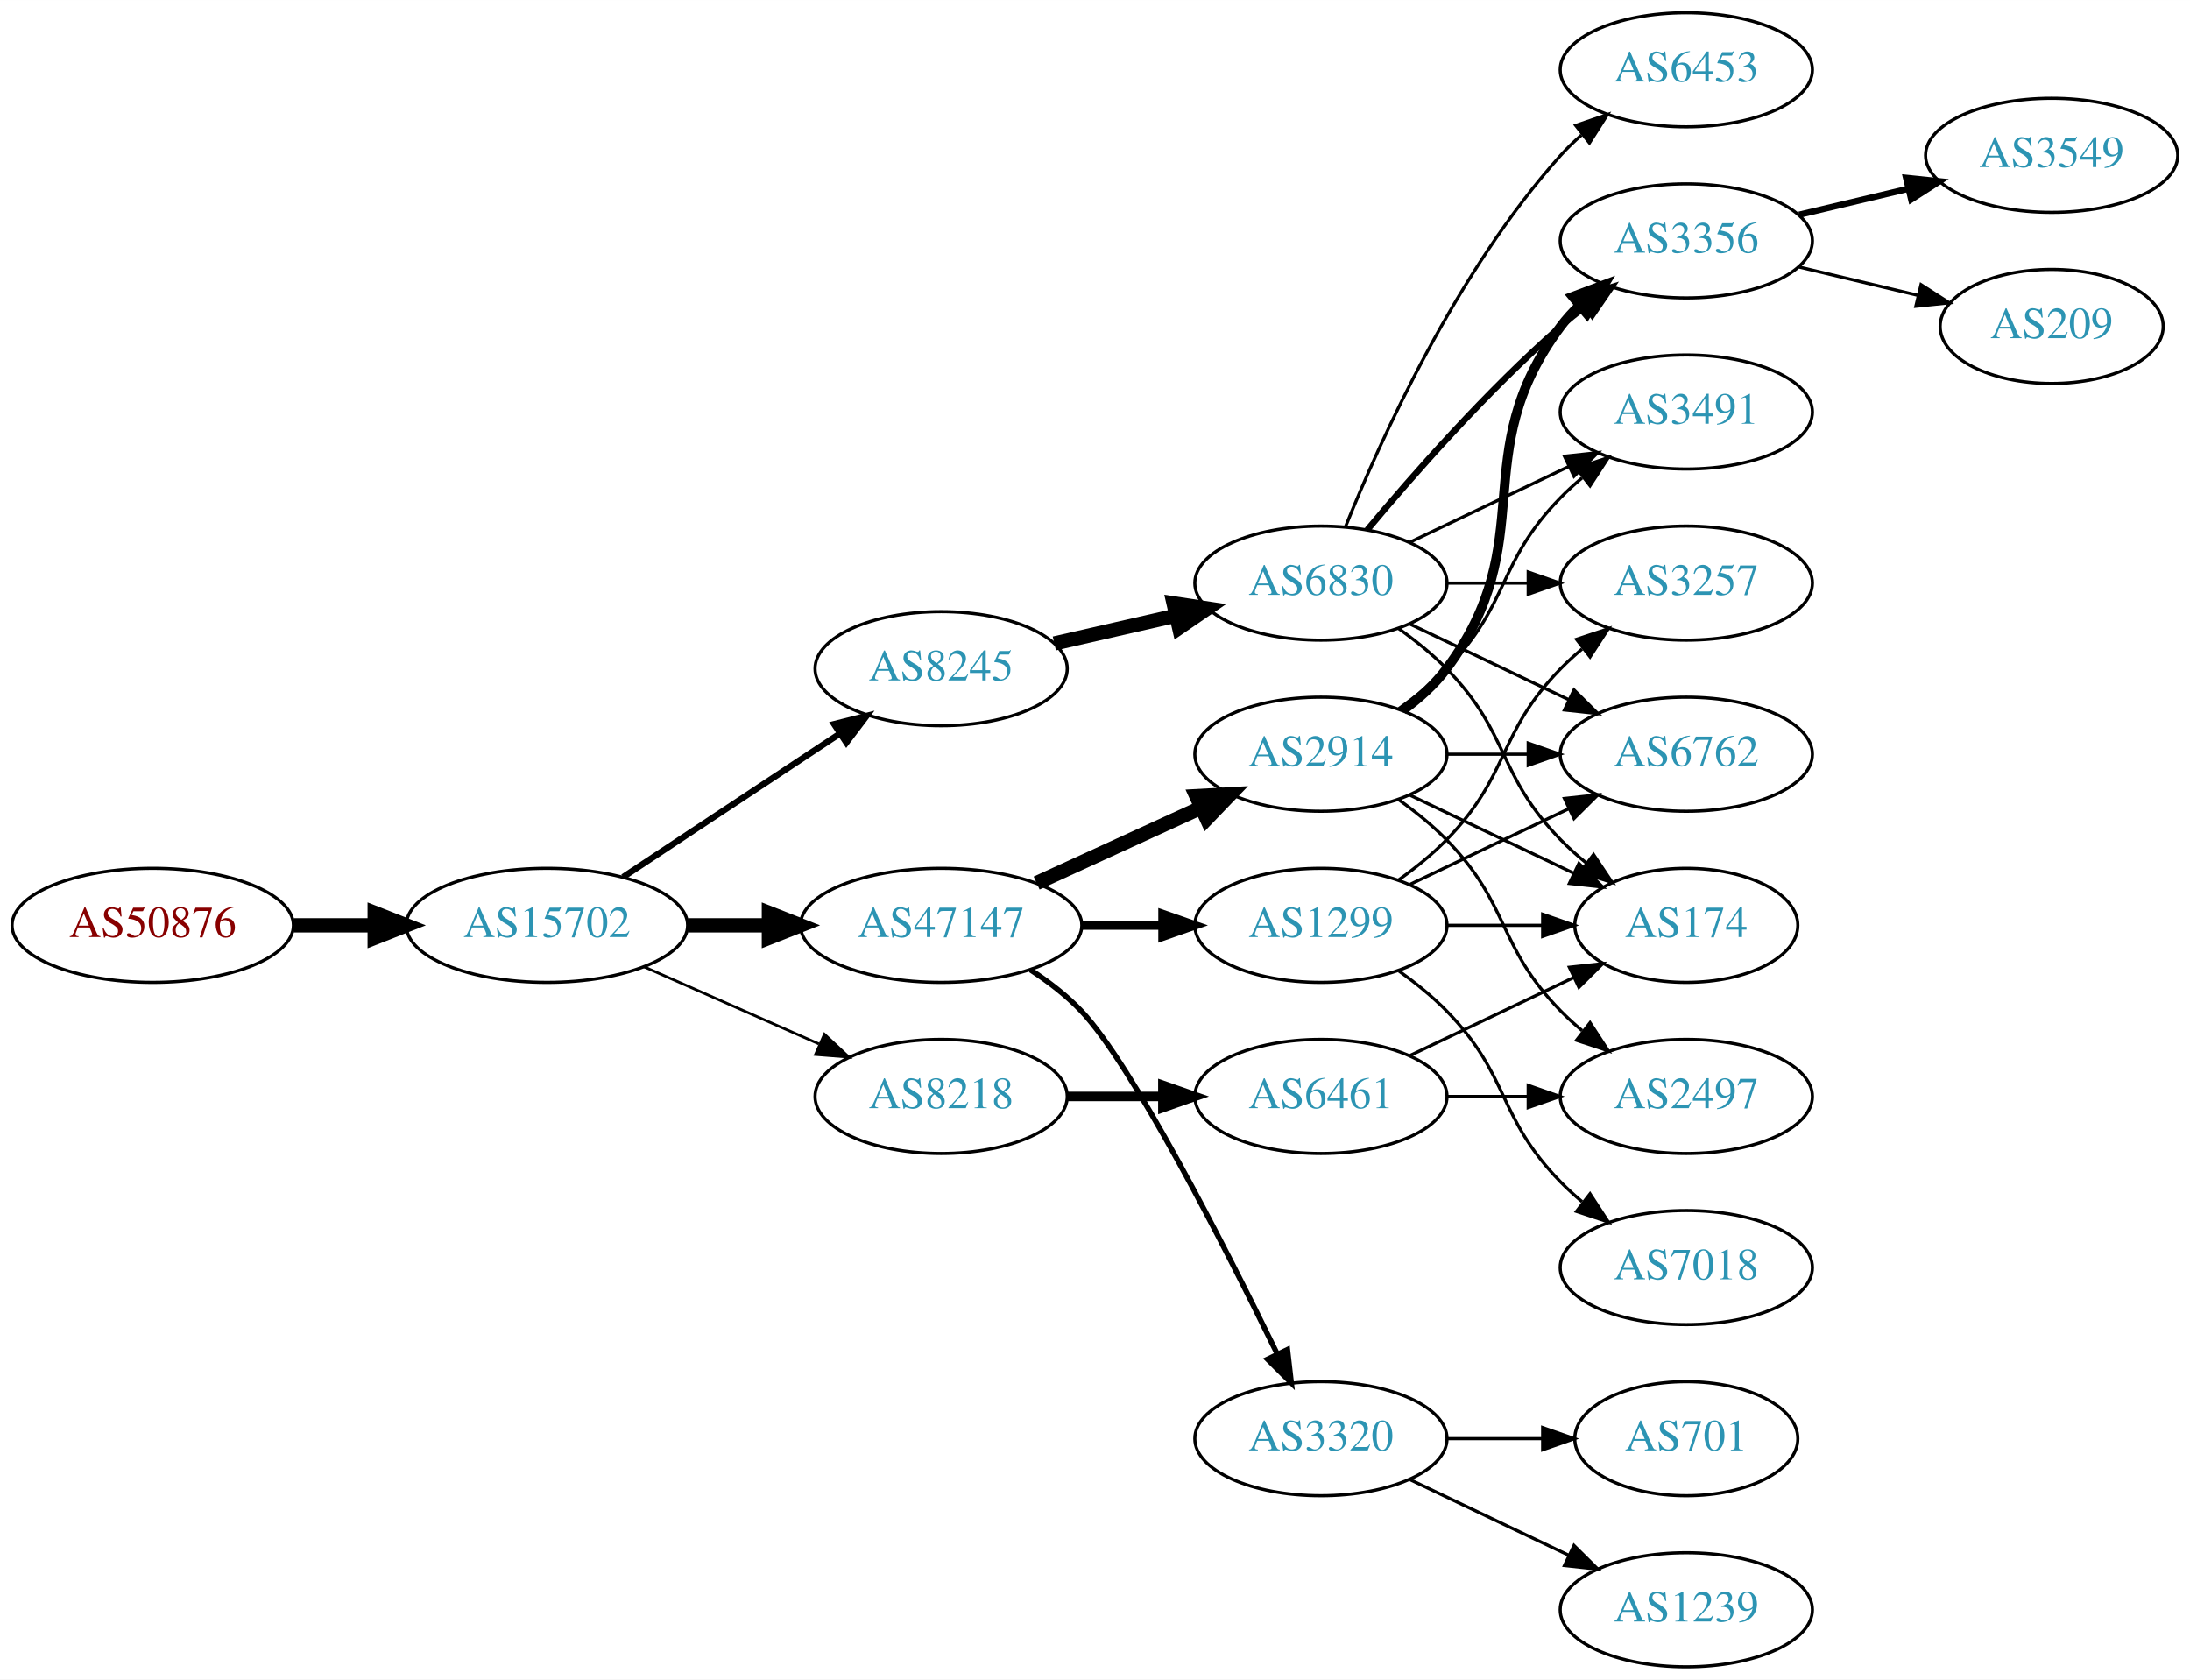
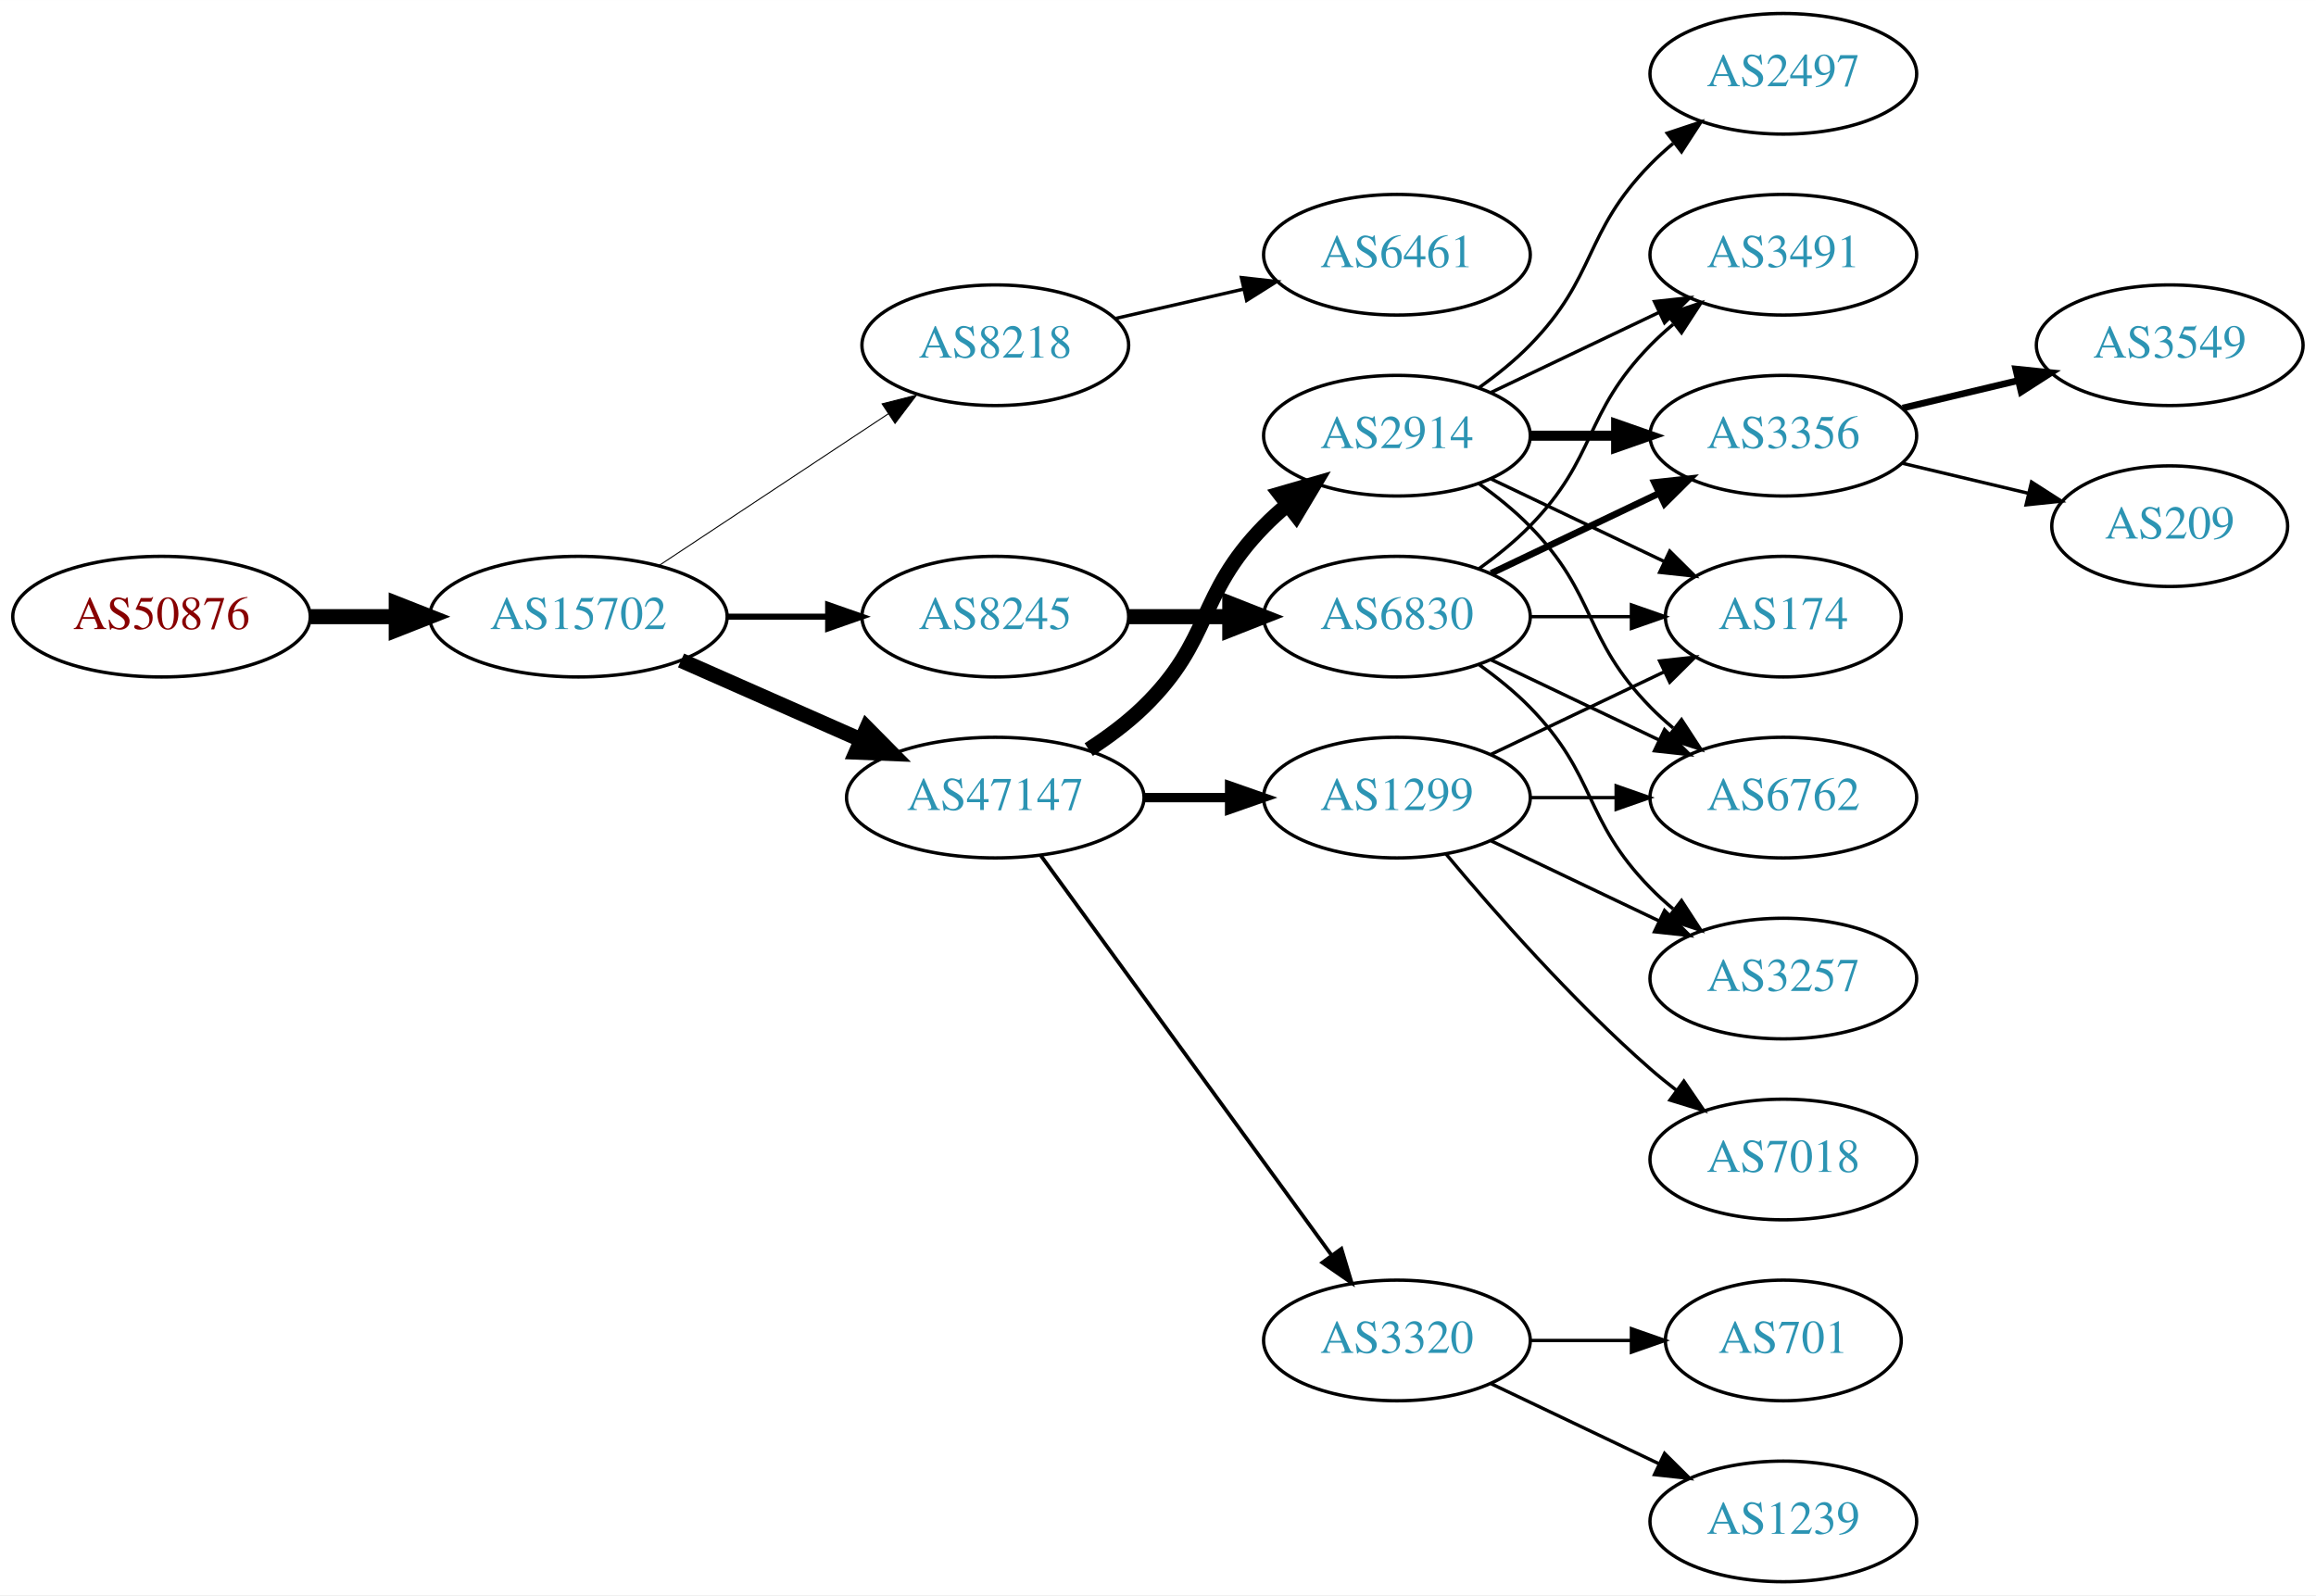
- <svg xmlns="http://www.w3.org/2000/svg" xmlns:xlink="http://www.w3.org/1999/xlink" width="691pt" height="530pt" viewBox="0.00 0.00 691.06 530.00">
-   <g id="graph0" class="graph" transform="scale(1 1) rotate(0) translate(4 526)">
-     <polygon fill="white" stroke="none" points="-4,4 -4,-526 687.055,-526 687.055,4 -4,4" />
+ <svg xmlns="http://www.w3.org/2000/svg" xmlns:xlink="http://www.w3.org/1999/xlink" width="691pt" height="476pt" viewBox="0.00 0.00 691.06 476.00">
+   <g id="graph0" class="graph" transform="scale(1 1) rotate(0) translate(4 472)">
+     <polygon fill="white" stroke="none" points="-4,4 -4,-472 687.055,-472 687.055,4 -4,4" />
    <g id="node1" class="node">
      <g id="a_node1">
        <a xlink:href="/asn/50876" xlink:title="AS50876 ~ Kopernikus IT Systems GmbH [AT]">
-           <ellipse fill="#ffffff" stroke="black" cx="44.196" cy="-234" rx="44.393" ry="18" />
-           <text text-anchor="middle" x="44.196" y="-230.3" font-family="Times,serif" font-size="14.00" fill="#880000">AS50876</text>
+           <ellipse fill="#ffffff" stroke="black" cx="44.196" cy="-288" rx="44.393" ry="18" />
+           <text text-anchor="middle" x="44.196" y="-284.3" font-family="Times,serif" font-size="14.00" fill="#880000">AS50876</text>
        </a>
      </g>
    </g>
    <g id="node2" class="node">
      <g id="a_node2">
        <a xlink:href="/asn/15702" xlink:title="AS15702 ~ Onstage Online GmbH [AT]">
-           <ellipse fill="#ffffff" stroke="black" cx="168.588" cy="-234" rx="44.393" ry="18" />
-           <text text-anchor="middle" x="168.588" y="-230.3" font-family="Times,serif" font-size="14.00" fill="#2c94b3">AS15702</text>
+           <ellipse fill="#ffffff" stroke="black" cx="168.588" cy="-288" rx="44.393" ry="18" />
+           <text text-anchor="middle" x="168.588" y="-284.3" font-family="Times,serif" font-size="14.00" fill="#2c94b3">AS15702</text>
        </a>
      </g>
    </g>
    <g id="edge1" class="edge">
-       <path fill="none" stroke="black" stroke-width="4.5" d="M88.692,-234C96.898,-234 105.569,-234 114.041,-234" />
-       <polygon fill="black" stroke="black" stroke-width="4.5" points="114.233,-237.938 124.233,-234 114.233,-230.063 114.233,-237.938" />
+       <path fill="none" stroke="black" stroke-width="4.5" d="M88.692,-288C96.898,-288 105.569,-288 114.041,-288" />
+       <polygon fill="black" stroke="black" stroke-width="4.5" points="114.233,-291.938 124.233,-288 114.233,-284.063 114.233,-291.938" />
    </g>
    <g id="node3" class="node">
      <g id="a_node3">
-         <a xlink:href="/asn/8245" xlink:title="AS8245 ~ Video-Broadcast GmbH [AT]">
-           <ellipse fill="#ffffff" stroke="black" cx="292.98" cy="-315" rx="39.794" ry="18" />
-           <text text-anchor="middle" x="292.98" y="-311.3" font-family="Times,serif" font-size="14.00" fill="#2c94b3">AS8245</text>
+         <a xlink:href="/asn/8218" xlink:title="AS8218 ~ legacy Neotelecoms [FR]">
+           <ellipse fill="#ffffff" stroke="black" cx="292.98" cy="-369" rx="39.794" ry="18" />
+           <text text-anchor="middle" x="292.98" y="-365.3" font-family="Times,serif" font-size="14.00" fill="#2c94b3">AS8218</text>
        </a>
      </g>
    </g>
    <g id="edge2" class="edge">
-       <path fill="none" stroke="black" stroke-width="1.969" d="M192.609,-249.235C211.963,-262.044 239.798,-280.466 261.088,-294.555" />
-       <polygon fill="black" stroke="black" stroke-width="1.969" points="259.205,-297.506 269.476,-300.107 263.069,-291.669 259.205,-297.506" />
+       <path fill="none" stroke="black" stroke-width="0.3" d="M192.609,-303.235C211.963,-316.044 239.798,-334.466 261.088,-348.555" />
+       <polygon fill="black" stroke="black" stroke-width="0.3" points="259.205,-351.506 269.476,-354.107 263.069,-345.669 259.205,-351.506" />
    </g>
    <g id="node4" class="node">
      <g id="a_node4">
+         <a xlink:href="/asn/8245" xlink:title="AS8245 ~ Video-Broadcast GmbH [AT]">
+           <ellipse fill="#ffffff" stroke="black" cx="292.98" cy="-288" rx="39.794" ry="18" />
+           <text text-anchor="middle" x="292.98" y="-284.3" font-family="Times,serif" font-size="14.00" fill="#2c94b3">AS8245</text>
+         </a>
+       </g>
+     </g>
+     <g id="edge3" class="edge">
+       <path fill="none" stroke="black" stroke-width="1.8" d="M213.084,-288C222.773,-288 233.11,-288 243.002,-288" />
+       <polygon fill="black" stroke="black" stroke-width="1.8" points="243.105,-291.5 253.105,-288 243.105,-284.5 243.105,-291.5" />
+     </g>
+     <g id="node5" class="node">
+       <g id="a_node5">
        <a xlink:href="/asn/47147" xlink:title="AS47147 ~ ANEXIA Internetdienstleistungs GmbH [AT]">
          <ellipse fill="#ffffff" stroke="black" cx="292.98" cy="-234" rx="44.393" ry="18" />
          <text text-anchor="middle" x="292.98" y="-230.3" font-family="Times,serif" font-size="14.00" fill="#2c94b3">AS47147</text>
        </a>
      </g>
    </g>
-     <g id="edge3" class="edge">
-       <path fill="none" stroke="black" stroke-width="4.5" d="M213.084,-234C221.29,-234 229.961,-234 238.434,-234" />
-       <polygon fill="black" stroke="black" stroke-width="4.5" points="238.625,-237.938 248.625,-234 238.625,-230.063 238.625,-237.938" />
-     </g>
-     <g id="node5" class="node">
-       <g id="a_node5">
-         <a xlink:href="/asn/8218" xlink:title="AS8218 ~ legacy Neotelecoms [FR]">
-           <ellipse fill="#ffffff" stroke="black" cx="292.98" cy="-180" rx="39.794" ry="18" />
-           <text text-anchor="middle" x="292.98" y="-176.3" font-family="Times,serif" font-size="14.00" fill="#2c94b3">AS8218</text>
-         </a>
-       </g>
-     </g>
    <g id="edge4" class="edge">
-       <path fill="none" stroke="black" stroke-width="0.844" d="M199.216,-220.928C215.81,-213.607 236.67,-204.403 254.403,-196.579" />
-       <polygon fill="black" stroke="black" stroke-width="0.844" points="256.151,-199.634 263.887,-192.395 253.325,-193.23 256.151,-199.634" />
+       <path fill="none" stroke="black" stroke-width="4.5" d="M199.216,-274.928C215.333,-267.817 235.473,-258.931 252.865,-251.258" />
+       <polygon fill="black" stroke="black" stroke-width="4.5" points="254.642,-254.778 262.201,-247.139 251.463,-247.573 254.642,-254.778" />
    </g>
    <g id="node6" class="node">
      <g id="a_node6">
+         <a xlink:href="/asn/6461" xlink:title="AS6461 ~ Zayo Bandwidth [US]">
+           <ellipse fill="#ffffff" stroke="black" cx="412.823" cy="-396" rx="39.794" ry="18" />
+           <text text-anchor="middle" x="412.823" y="-392.3" font-family="Times,serif" font-size="14.00" fill="#2c94b3">AS6461</text>
+         </a>
+       </g>
+     </g>
+     <g id="edge5" class="edge">
+       <path fill="none" stroke="black" d="M328.7,-376.955C340.7,-379.704 354.32,-382.825 367.013,-385.733" />
+       <polygon fill="black" stroke="black" points="366.415,-389.187 376.945,-388.009 367.979,-382.364 366.415,-389.187" />
+     </g>
+     <g id="node7" class="node">
+       <g id="a_node7">
        <a xlink:href="/asn/6830" xlink:title="AS6830 ~ LGI-UPC [AT]">
+           <ellipse fill="#ffffff" stroke="black" cx="412.823" cy="-288" rx="39.794" ry="18" />
+           <text text-anchor="middle" x="412.823" y="-284.3" font-family="Times,serif" font-size="14.00" fill="#2c94b3">AS6830</text>
+         </a>
+       </g>
+     </g>
+     <g id="edge6" class="edge">
+       <path fill="none" stroke="black" stroke-width="4.5" d="M332.893,-288C342.446,-288 352.796,-288 362.759,-288" />
+       <polygon fill="black" stroke="black" stroke-width="4.5" points="362.951,-291.938 372.951,-288 362.951,-284.063 362.951,-291.938" />
+     </g>
+     <g id="node13" class="node">
+       <g id="a_node13">
+         <a xlink:href="/asn/2914" xlink:title="AS2914 ~ NTT America, Inc. [US]">
          <ellipse fill="#ffffff" stroke="black" cx="412.823" cy="-342" rx="39.794" ry="18" />
-           <text text-anchor="middle" x="412.823" y="-338.3" font-family="Times,serif" font-size="14.00" fill="#2c94b3">AS6830</text>
-         </a>
-       </g>
-     </g>
-     <g id="edge5" class="edge">
-       <path fill="none" stroke="black" stroke-width="4.5" d="M328.7,-322.955C340.7,-325.704 354.32,-328.825 367.013,-331.733" />
-       <polygon fill="black" stroke="black" stroke-width="4.5" points="366.318,-335.613 376.945,-334.009 368.077,-327.937 366.318,-335.613" />
-     </g>
-     <g id="node15" class="node">
-       <g id="a_node15">
-         <a xlink:href="/asn/2914" xlink:title="AS2914 ~ NTT America, Inc. [US]">
-           <ellipse fill="#ffffff" stroke="black" cx="412.823" cy="-288" rx="39.794" ry="18" />
-           <text text-anchor="middle" x="412.823" y="-284.3" font-family="Times,serif" font-size="14.00" fill="#2c94b3">AS2914</text>
-         </a>
-       </g>
-     </g>
-     <g id="edge14" class="edge">
-       <path fill="none" stroke="black" stroke-width="4.5" d="M323.11,-247.348C338.721,-254.502 358.119,-263.391 374.791,-271.03" />
-       <polygon fill="black" stroke="black" stroke-width="4.5" points="373.512,-274.775 384.243,-275.362 376.792,-267.616 373.512,-274.775" />
-     </g>
-     <g id="node16" class="node">
-       <g id="a_node16">
+           <text text-anchor="middle" x="412.823" y="-338.3" font-family="Times,serif" font-size="14.00" fill="#2c94b3">AS2914</text>
+         </a>
+       </g>
+     </g>
+     <g id="edge12" class="edge">
+       <path fill="none" stroke="black" stroke-width="4.5" d="M320.864,-248.329C326.589,-252.036 332.355,-256.318 337.176,-261 357.87,-281.094 353.004,-294.383 373.176,-315 375.269,-317.139 377.553,-319.218 379.929,-321.21" />
+       <polygon fill="black" stroke="black" stroke-width="4.5" points="377.906,-324.621 388.229,-327.611 382.715,-318.386 377.906,-324.621" />
+     </g>
+     <g id="node14" class="node">
+       <g id="a_node14">
        <a xlink:href="/asn/1299" xlink:title="AS1299 ~ Telia Carrier [EU]">
          <ellipse fill="#ffffff" stroke="black" cx="412.823" cy="-234" rx="39.794" ry="18" />
          <text text-anchor="middle" x="412.823" y="-230.3" font-family="Times,serif" font-size="14.00" fill="#2c94b3">AS1299</text>
        </a>
      </g>
    </g>
-     <g id="edge15" class="edge">
+     <g id="edge13" class="edge">
      <path fill="none" stroke="black" stroke-width="2.812" d="M337.191,-234C345.504,-234 354.267,-234 362.749,-234" />
      <polygon fill="black" stroke="black" stroke-width="2.812" points="362.908,-237.5 372.908,-234 362.908,-230.5 362.908,-237.5" />
    </g>
-     <g id="node17" class="node">
-       <g id="a_node17">
+     <g id="node15" class="node">
+       <g id="a_node15">
        <a xlink:href="/asn/3320" xlink:title="AS3320 ~ DTAG [DE]">
          <ellipse fill="#ffffff" stroke="black" cx="412.823" cy="-72" rx="39.794" ry="18" />
          <text text-anchor="middle" x="412.823" y="-68.3" font-family="Times,serif" font-size="14.00" fill="#2c94b3">AS3320</text>
        </a>
      </g>
    </g>
-     <g id="edge16" class="edge">
-       <path fill="none" stroke="black" stroke-width="1.688" d="M321.158,-219.961C326.867,-216.24 332.553,-211.878 337.176,-207 353.274,-190.016 382.178,-133.314 398.903,-99.032" />
-       <polygon fill="black" stroke="black" stroke-width="1.688" points="402.265,-100.12 403.476,-89.595 395.965,-97.068 402.265,-100.12" />
-     </g>
-     <g id="node19" class="node">
-       <g id="a_node19">
-         <a xlink:href="/asn/6461" xlink:title="AS6461 ~ Zayo Bandwidth [US]">
-           <ellipse fill="#ffffff" stroke="black" cx="412.823" cy="-180" rx="39.794" ry="18" />
-           <text text-anchor="middle" x="412.823" y="-176.3" font-family="Times,serif" font-size="14.00" fill="#2c94b3">AS6461</text>
-         </a>
-       </g>
-     </g>
-     <g id="edge22" class="edge">
-       <path fill="none" stroke="black" stroke-width="3" d="M332.893,-180C342.446,-180 352.796,-180 362.759,-180" />
-       <polygon fill="black" stroke="black" stroke-width="3" points="362.951,-183.5 372.951,-180 362.951,-176.5 362.951,-183.5" />
-     </g>
-     <g id="node7" class="node">
-       <g id="a_node7">
-         <a xlink:href="/asn/3356" xlink:title="AS3356 ~ Level 3 Parent, LLC [US]">
-           <ellipse fill="#ffffff" stroke="black" cx="528.116" cy="-450" rx="39.794" ry="18" />
-           <text text-anchor="middle" x="528.116" y="-446.3" font-family="Times,serif" font-size="14.00" fill="#2c94b3">AS3356</text>
-         </a>
-       </g>
-     </g>
-     <g id="edge6" class="edge">
-       <path fill="none" stroke="black" stroke-width="2" d="M427.453,-358.817C441.736,-375.929 465.282,-402.745 488.469,-423 490.935,-425.154 493.574,-427.294 496.271,-429.372" />
-       <polygon fill="black" stroke="black" stroke-width="2" points="494.296,-432.264 504.425,-435.37 498.444,-426.625 494.296,-432.264" />
+     <g id="edge14" class="edge">
+       <path fill="none" stroke="black" stroke-width="1.125" d="M306.592,-216.663C327.412,-188.04 369.075,-130.767 393.264,-97.514" />
+       <polygon fill="black" stroke="black" stroke-width="1.125" points="396.25,-99.358 399.302,-89.212 390.589,-95.24 396.25,-99.358" />
    </g>
    <g id="node8" class="node">
      <g id="a_node8">
+         <a xlink:href="/asn/3257" xlink:title="AS3257 ~ GTT [DE]">
+           <ellipse fill="#ffffff" stroke="black" cx="528.116" cy="-180" rx="39.794" ry="18" />
+           <text text-anchor="middle" x="528.116" y="-176.3" font-family="Times,serif" font-size="14.00" fill="#2c94b3">AS3257</text>
+         </a>
+       </g>
+     </g>
+     <g id="edge7" class="edge">
+       <path fill="none" stroke="black" d="M437.417,-273.611C442.673,-269.852 448.005,-265.563 452.469,-261 472.642,-240.383 468.297,-227.617 488.469,-207 490.562,-204.861 492.846,-202.782 495.222,-200.79" />
+       <polygon fill="black" stroke="black" points="497.741,-203.268 503.522,-194.389 493.466,-197.725 497.741,-203.268" />
+     </g>
+     <g id="node9" class="node">
+       <g id="a_node9">
+         <a xlink:href="/asn/3356" xlink:title="AS3356 ~ Level 3 Parent, LLC [US]">
+           <ellipse fill="#ffffff" stroke="black" cx="528.116" cy="-342" rx="39.794" ry="18" />
+           <text text-anchor="middle" x="528.116" y="-338.3" font-family="Times,serif" font-size="14.00" fill="#2c94b3">AS3356</text>
+         </a>
+       </g>
+     </g>
+     <g id="edge8" class="edge">
+       <path fill="none" stroke="black" stroke-width="2" d="M440.959,-300.934C455.953,-308.081 474.774,-317.052 490.998,-324.785" />
+       <polygon fill="black" stroke="black" stroke-width="2" points="489.668,-328.028 500.201,-329.171 492.68,-321.709 489.668,-328.028" />
+     </g>
+     <g id="node10" class="node">
+       <g id="a_node10">
        <a xlink:href="/asn/3491" xlink:title="AS3491 ~ PCCW Global, Inc. [US]">
          <ellipse fill="#ffffff" stroke="black" cx="528.116" cy="-396" rx="39.794" ry="18" />
          <text text-anchor="middle" x="528.116" y="-392.3" font-family="Times,serif" font-size="14.00" fill="#2c94b3">AS3491</text>
        </a>
      </g>
    </g>
-     <g id="edge7" class="edge">
-       <path fill="none" stroke="black" d="M440.959,-354.934C455.953,-362.081 474.774,-371.052 490.998,-378.785" />
-       <polygon fill="black" stroke="black" points="489.668,-382.028 500.201,-383.171 492.68,-375.709 489.668,-382.028" />
-     </g>
-     <g id="node9" class="node">
-       <g id="a_node9">
-         <a xlink:href="/asn/3257" xlink:title="AS3257 ~ GTT [DE]">
-           <ellipse fill="#ffffff" stroke="black" cx="528.116" cy="-342" rx="39.794" ry="18" />
-           <text text-anchor="middle" x="528.116" y="-338.3" font-family="Times,serif" font-size="14.00" fill="#2c94b3">AS3257</text>
-         </a>
-       </g>
-     </g>
-     <g id="edge8" class="edge">
-       <path fill="none" stroke="black" d="M452.495,-342C460.698,-342 469.462,-342 477.994,-342" />
-       <polygon fill="black" stroke="black" points="478.233,-345.5 488.233,-342 478.233,-338.5 478.233,-345.5" />
-     </g>
-     <g id="node10" class="node">
-       <g id="a_node10">
-         <a xlink:href="/asn/174" xlink:title="AS174 ~ Cogent Communications [US]">
-           <ellipse fill="#ffffff" stroke="black" cx="528.116" cy="-234" rx="35.194" ry="18" />
-           <text text-anchor="middle" x="528.116" y="-230.3" font-family="Times,serif" font-size="14.00" fill="#2c94b3">AS174</text>
-         </a>
-       </g>
-     </g>
    <g id="edge9" class="edge">
-       <path fill="none" stroke="black" d="M437.417,-327.611C442.673,-323.852 448.005,-319.563 452.469,-315 472.642,-294.383 468.297,-281.617 488.469,-261 490.949,-258.466 493.695,-256.017 496.548,-253.696" />
-       <polygon fill="black" stroke="black" points="498.85,-256.343 504.733,-247.532 494.639,-250.752 498.85,-256.343" />
+       <path fill="none" stroke="black" d="M437.417,-302.389C442.673,-306.148 448.005,-310.437 452.469,-315 472.642,-335.617 468.297,-348.383 488.469,-369 490.562,-371.139 492.846,-373.218 495.222,-375.21" />
+       <polygon fill="black" stroke="black" points="493.466,-378.275 503.522,-381.611 497.741,-372.732 493.466,-378.275" />
    </g>
    <g id="node11" class="node">
      <g id="a_node11">
        <a xlink:href="/asn/6762" xlink:title="AS6762 ~ TELECOM ITALIA SPARKLE S.p.A. [IT]">
-           <ellipse fill="#ffffff" stroke="black" cx="528.116" cy="-288" rx="39.794" ry="18" />
-           <text text-anchor="middle" x="528.116" y="-284.3" font-family="Times,serif" font-size="14.00" fill="#2c94b3">AS6762</text>
+           <ellipse fill="#ffffff" stroke="black" cx="528.116" cy="-234" rx="39.794" ry="18" />
+           <text text-anchor="middle" x="528.116" y="-230.3" font-family="Times,serif" font-size="14.00" fill="#2c94b3">AS6762</text>
        </a>
      </g>
    </g>
    <g id="edge10" class="edge">
-       <path fill="none" stroke="black" d="M440.959,-329.066C455.953,-321.919 474.774,-312.948 490.998,-305.215" />
-       <polygon fill="black" stroke="black" points="492.68,-308.291 500.201,-300.829 489.668,-301.972 492.68,-308.291" />
+       <path fill="none" stroke="black" d="M440.959,-275.066C455.953,-267.919 474.774,-258.948 490.998,-251.215" />
+       <polygon fill="black" stroke="black" points="492.68,-254.291 500.201,-246.829 489.668,-247.972 492.68,-254.291" />
    </g>
    <g id="node12" class="node">
      <g id="a_node12">
-         <a xlink:href="/asn/6453" xlink:title="AS6453 ~ TATA COMMUNICATIONS (AMERICA) INC [US]">
-           <ellipse fill="#ffffff" stroke="black" cx="528.116" cy="-504" rx="39.794" ry="18" />
-           <text text-anchor="middle" x="528.116" y="-500.3" font-family="Times,serif" font-size="14.00" fill="#2c94b3">AS6453</text>
+         <a xlink:href="/asn/174" xlink:title="AS174 ~ Cogent Communications [US]">
+           <ellipse fill="#ffffff" stroke="black" cx="528.116" cy="-288" rx="35.194" ry="18" />
+           <text text-anchor="middle" x="528.116" y="-284.3" font-family="Times,serif" font-size="14.00" fill="#2c94b3">AS174</text>
        </a>
      </g>
    </g>
    <g id="edge11" class="edge">
-       <path fill="none" stroke="black" d="M420.571,-359.787C431.622,-387.243 455.675,-440.578 488.469,-477 490.472,-479.224 492.691,-481.363 495.023,-483.397" />
-       <polygon fill="black" stroke="black" points="493.221,-486.433 503.242,-489.873 497.554,-480.935 493.221,-486.433" />
-     </g>
-     <g id="node13" class="node">
-       <g id="a_node13">
+       <path fill="none" stroke="black" d="M452.495,-288C462.201,-288 472.691,-288 482.654,-288" />
+       <polygon fill="black" stroke="black" points="482.79,-291.5 492.79,-288 482.79,-284.5 482.79,-291.5" />
+     </g>
+     <g id="node17" class="node">
+       <g id="a_node17">
        <a xlink:href="/asn/3549" xlink:title="AS3549 ~ Level 3 Parent, LLC [US]">
-           <ellipse fill="#ffffff" stroke="black" cx="643.409" cy="-477" rx="39.794" ry="18" />
-           <text text-anchor="middle" x="643.409" y="-473.3" font-family="Times,serif" font-size="14.00" fill="#2c94b3">AS3549</text>
-         </a>
-       </g>
-     </g>
-     <g id="edge12" class="edge">
-       <path fill="none" stroke="black" stroke-width="2" d="M563.723,-458.248C574.594,-460.838 586.749,-463.735 598.191,-466.462" />
-       <polygon fill="black" stroke="black" stroke-width="2" points="597.475,-469.889 608.014,-468.803 599.097,-463.08 597.475,-469.889" />
-     </g>
-     <g id="node14" class="node">
-       <g id="a_node14">
-         <a xlink:href="/asn/209" xlink:title="AS209 ~ CenturyLink Communications, LLC [US]">
-           <ellipse fill="#ffffff" stroke="black" cx="643.409" cy="-423" rx="35.194" ry="18" />
-           <text text-anchor="middle" x="643.409" y="-419.3" font-family="Times,serif" font-size="14.00" fill="#2c94b3">AS209</text>
-         </a>
-       </g>
-     </g>
-     <g id="edge13" class="edge">
-       <path fill="none" stroke="black" d="M563.723,-441.752C575.518,-438.942 588.822,-435.771 601.09,-432.847" />
-       <polygon fill="black" stroke="black" points="602.179,-436.186 611.095,-430.463 600.556,-429.376 602.179,-436.186" />
-     </g>
-     <g id="edge18" class="edge">
-       <path fill="none" stroke="black" stroke-width="3" d="M438.754,-301.882C443.83,-305.611 448.748,-310.016 452.469,-315 482.741,-355.542 458.198,-382.458 488.469,-423 490.214,-425.336 492.221,-427.545 494.385,-429.617" />
-       <polygon fill="black" stroke="black" stroke-width="3" points="492.262,-432.405 502.185,-436.118 496.744,-427.027 492.262,-432.405" />
-     </g>
-     <g id="edge21" class="edge">
-       <path fill="none" stroke="black" d="M437.417,-302.389C442.673,-306.148 448.005,-310.437 452.469,-315 472.642,-335.617 468.297,-348.383 488.469,-369 490.562,-371.139 492.846,-373.218 495.222,-375.21" />
-       <polygon fill="black" stroke="black" points="493.466,-378.275 503.522,-381.611 497.741,-372.732 493.466,-378.275" />
+           <ellipse fill="#ffffff" stroke="black" cx="643.409" cy="-369" rx="39.794" ry="18" />
+           <text text-anchor="middle" x="643.409" y="-365.3" font-family="Times,serif" font-size="14.00" fill="#2c94b3">AS3549</text>
+         </a>
+       </g>
    </g>
    <g id="edge20" class="edge">
-       <path fill="none" stroke="black" d="M440.959,-275.066C456.391,-267.71 475.877,-258.423 492.412,-250.541" />
-       <polygon fill="black" stroke="black" points="494.232,-253.551 501.754,-246.089 491.221,-247.232 494.232,-253.551" />
-     </g>
-     <g id="edge17" class="edge">
-       <path fill="none" stroke="black" d="M452.495,-288C460.698,-288 469.462,-288 477.994,-288" />
-       <polygon fill="black" stroke="black" points="478.233,-291.5 488.233,-288 478.233,-284.5 478.233,-291.5" />
+       <path fill="none" stroke="black" stroke-width="2" d="M563.723,-350.248C574.594,-352.838 586.749,-355.735 598.191,-358.462" />
+       <polygon fill="black" stroke="black" stroke-width="2" points="597.475,-361.889 608.014,-360.803 599.097,-355.08 597.475,-361.889" />
    </g>
    <g id="node18" class="node">
      <g id="a_node18">
+         <a xlink:href="/asn/209" xlink:title="AS209 ~ CenturyLink Communications, LLC [US]">
+           <ellipse fill="#ffffff" stroke="black" cx="643.409" cy="-315" rx="35.194" ry="18" />
+           <text text-anchor="middle" x="643.409" y="-311.3" font-family="Times,serif" font-size="14.00" fill="#2c94b3">AS209</text>
+         </a>
+       </g>
+     </g>
+     <g id="edge21" class="edge">
+       <path fill="none" stroke="black" d="M563.723,-333.752C575.518,-330.942 588.822,-327.771 601.09,-324.847" />
+       <polygon fill="black" stroke="black" points="602.179,-328.186 611.095,-322.463 600.556,-321.376 602.179,-328.186" />
+     </g>
+     <g id="edge15" class="edge">
+       <path fill="none" stroke="black" stroke-width="3" d="M452.495,-342C460.698,-342 469.462,-342 477.994,-342" />
+       <polygon fill="black" stroke="black" stroke-width="3" points="478.233,-345.5 488.233,-342 478.233,-338.5 478.233,-345.5" />
+     </g>
+     <g id="edge19" class="edge">
+       <path fill="none" stroke="black" d="M440.959,-354.934C455.953,-362.081 474.774,-371.052 490.998,-378.785" />
+       <polygon fill="black" stroke="black" points="489.668,-382.028 500.201,-383.171 492.68,-375.709 489.668,-382.028" />
+     </g>
+     <g id="edge18" class="edge">
+       <path fill="none" stroke="black" d="M437.417,-327.611C442.673,-323.852 448.005,-319.563 452.469,-315 472.642,-294.383 468.297,-281.617 488.469,-261 490.562,-258.861 492.846,-256.782 495.222,-254.79" />
+       <polygon fill="black" stroke="black" points="497.741,-257.268 503.522,-248.389 493.466,-251.725 497.741,-257.268" />
+     </g>
+     <g id="edge17" class="edge">
+       <path fill="none" stroke="black" d="M440.959,-329.066C456.391,-321.71 475.877,-312.423 492.412,-304.541" />
+       <polygon fill="black" stroke="black" points="494.232,-307.551 501.754,-300.089 491.221,-301.232 494.232,-307.551" />
+     </g>
+     <g id="node16" class="node">
+       <g id="a_node16">
        <a xlink:href="/asn/2497" xlink:title="AS2497 ~ Internet Initiative Japan Inc. [JP]">
-           <ellipse fill="#ffffff" stroke="black" cx="528.116" cy="-180" rx="39.794" ry="18" />
-           <text text-anchor="middle" x="528.116" y="-176.3" font-family="Times,serif" font-size="14.00" fill="#2c94b3">AS2497</text>
-         </a>
-       </g>
-     </g>
-     <g id="edge19" class="edge">
-       <path fill="none" stroke="black" d="M437.417,-273.611C442.673,-269.852 448.005,-265.563 452.469,-261 472.642,-240.383 468.297,-227.617 488.469,-207 490.562,-204.861 492.846,-202.782 495.222,-200.79" />
-       <polygon fill="black" stroke="black" points="497.741,-203.268 503.522,-194.389 493.466,-197.725 497.741,-203.268" />
-     </g>
-     <g id="edge26" class="edge">
-       <path fill="none" stroke="black" d="M437.417,-248.389C442.673,-252.148 448.005,-256.437 452.469,-261 472.642,-281.617 468.297,-294.383 488.469,-315 490.562,-317.139 492.846,-319.218 495.222,-321.21" />
-       <polygon fill="black" stroke="black" points="493.466,-324.275 503.522,-327.611 497.741,-318.732 493.466,-324.275" />
-     </g>
-     <g id="edge25" class="edge">
-       <path fill="none" stroke="black" d="M452.495,-234C462.201,-234 472.691,-234 482.654,-234" />
-       <polygon fill="black" stroke="black" points="482.79,-237.5 492.79,-234 482.79,-230.5 482.79,-237.5" />
-     </g>
-     <g id="edge28" class="edge">
-       <path fill="none" stroke="black" d="M440.959,-246.934C455.953,-254.081 474.774,-263.052 490.998,-270.785" />
-       <polygon fill="black" stroke="black" points="489.668,-274.028 500.201,-275.171 492.68,-267.709 489.668,-274.028" />
-     </g>
-     <g id="node20" class="node">
-       <g id="a_node20">
+           <ellipse fill="#ffffff" stroke="black" cx="528.116" cy="-450" rx="39.794" ry="18" />
+           <text text-anchor="middle" x="528.116" y="-446.3" font-family="Times,serif" font-size="14.00" fill="#2c94b3">AS2497</text>
+         </a>
+       </g>
+     </g>
+     <g id="edge16" class="edge">
+       <path fill="none" stroke="black" d="M437.417,-356.389C442.673,-360.148 448.005,-364.437 452.469,-369 472.642,-389.617 468.297,-402.383 488.469,-423 490.562,-425.139 492.846,-427.218 495.222,-429.21" />
+       <polygon fill="black" stroke="black" points="493.466,-432.275 503.522,-435.611 497.741,-426.732 493.466,-432.275" />
+     </g>
+     <g id="edge23" class="edge">
+       <path fill="none" stroke="black" d="M440.959,-221.066C455.953,-213.919 474.774,-204.948 490.998,-197.215" />
+       <polygon fill="black" stroke="black" points="492.68,-200.291 500.201,-192.829 489.668,-193.972 492.68,-200.291" />
+     </g>
+     <g id="edge24" class="edge">
+       <path fill="none" stroke="black" d="M452.495,-234C460.698,-234 469.462,-234 477.994,-234" />
+       <polygon fill="black" stroke="black" points="478.233,-237.5 488.233,-234 478.233,-230.5 478.233,-237.5" />
+     </g>
+     <g id="edge22" class="edge">
+       <path fill="none" stroke="black" d="M440.959,-246.934C456.391,-254.29 475.877,-263.577 492.412,-271.459" />
+       <polygon fill="black" stroke="black" points="491.221,-274.768 501.754,-275.911 494.232,-268.449 491.221,-274.768" />
+     </g>
+     <g id="node19" class="node">
+       <g id="a_node19">
        <a xlink:href="/asn/7018" xlink:title="AS7018 ~ AT&amp;T Services, Inc. [US]">
          <ellipse fill="#ffffff" stroke="black" cx="528.116" cy="-126" rx="39.794" ry="18" />
          <text text-anchor="middle" x="528.116" y="-122.3" font-family="Times,serif" font-size="14.00" fill="#2c94b3">AS7018</text>
        </a>
      </g>
    </g>
-     <g id="edge27" class="edge">
-       <path fill="none" stroke="black" d="M437.417,-219.611C442.673,-215.852 448.005,-211.563 452.469,-207 472.642,-186.383 468.297,-173.617 488.469,-153 490.562,-150.861 492.846,-148.782 495.222,-146.79" />
-       <polygon fill="black" stroke="black" points="497.741,-149.268 503.522,-140.389 493.466,-143.725 497.741,-149.268" />
+     <g id="edge25" class="edge">
+       <path fill="none" stroke="black" d="M427.453,-217.183C441.736,-200.071 465.282,-173.255 488.469,-153 490.935,-150.846 493.574,-148.706 496.271,-146.628" />
+       <polygon fill="black" stroke="black" points="498.444,-149.375 504.425,-140.63 494.296,-143.736 498.444,-149.375" />
+     </g>
+     <g id="node20" class="node">
+       <g id="a_node20">
+         <a xlink:href="/asn/1239" xlink:title="AS1239 ~ Sprint [US]">
+           <ellipse fill="#ffffff" stroke="black" cx="528.116" cy="-18" rx="39.794" ry="18" />
+           <text text-anchor="middle" x="528.116" y="-14.3" font-family="Times,serif" font-size="14.00" fill="#2c94b3">AS1239</text>
+         </a>
+       </g>
+     </g>
+     <g id="edge26" class="edge">
+       <path fill="none" stroke="black" d="M440.959,-59.066C455.953,-51.919 474.774,-42.948 490.998,-35.215" />
+       <polygon fill="black" stroke="black" points="492.68,-38.291 500.201,-30.829 489.668,-31.972 492.68,-38.291" />
    </g>
    <g id="node21" class="node">
      <g id="a_node21">
        <a xlink:href="/asn/701" xlink:title="AS701 ~ UUNET [US]">
          <ellipse fill="#ffffff" stroke="black" cx="528.116" cy="-72" rx="35.194" ry="18" />
          <text text-anchor="middle" x="528.116" y="-68.3" font-family="Times,serif" font-size="14.00" fill="#2c94b3">AS701</text>
        </a>
      </g>
    </g>
-     <g id="edge29" class="edge">
+     <g id="edge27" class="edge">
      <path fill="none" stroke="black" d="M452.495,-72C462.201,-72 472.691,-72 482.654,-72" />
      <polygon fill="black" stroke="black" points="482.79,-75.5 492.79,-72 482.79,-68.5 482.79,-75.5" />
    </g>
-     <g id="node22" class="node">
-       <g id="a_node22">
-         <a xlink:href="/asn/1239" xlink:title="AS1239 ~ Sprint [US]">
-           <ellipse fill="#ffffff" stroke="black" cx="528.116" cy="-18" rx="39.794" ry="18" />
-           <text text-anchor="middle" x="528.116" y="-14.3" font-family="Times,serif" font-size="14.00" fill="#2c94b3">AS1239</text>
-         </a>
-       </g>
-     </g>
-     <g id="edge30" class="edge">
-       <path fill="none" stroke="black" d="M440.959,-59.066C455.953,-51.919 474.774,-42.948 490.998,-35.215" />
-       <polygon fill="black" stroke="black" points="492.68,-38.291 500.201,-30.829 489.668,-31.972 492.68,-38.291" />
-     </g>
-     <g id="edge23" class="edge">
-       <path fill="none" stroke="black" d="M440.959,-192.934C456.391,-200.29 475.877,-209.577 492.412,-217.459" />
-       <polygon fill="black" stroke="black" points="491.221,-220.768 501.754,-221.911 494.232,-214.449 491.221,-220.768" />
-     </g>
-     <g id="edge24" class="edge">
-       <path fill="none" stroke="black" d="M452.495,-180C460.698,-180 469.462,-180 477.994,-180" />
-       <polygon fill="black" stroke="black" points="478.233,-183.5 488.233,-180 478.233,-176.5 478.233,-183.5" />
-     </g>
  </g>
</svg>
